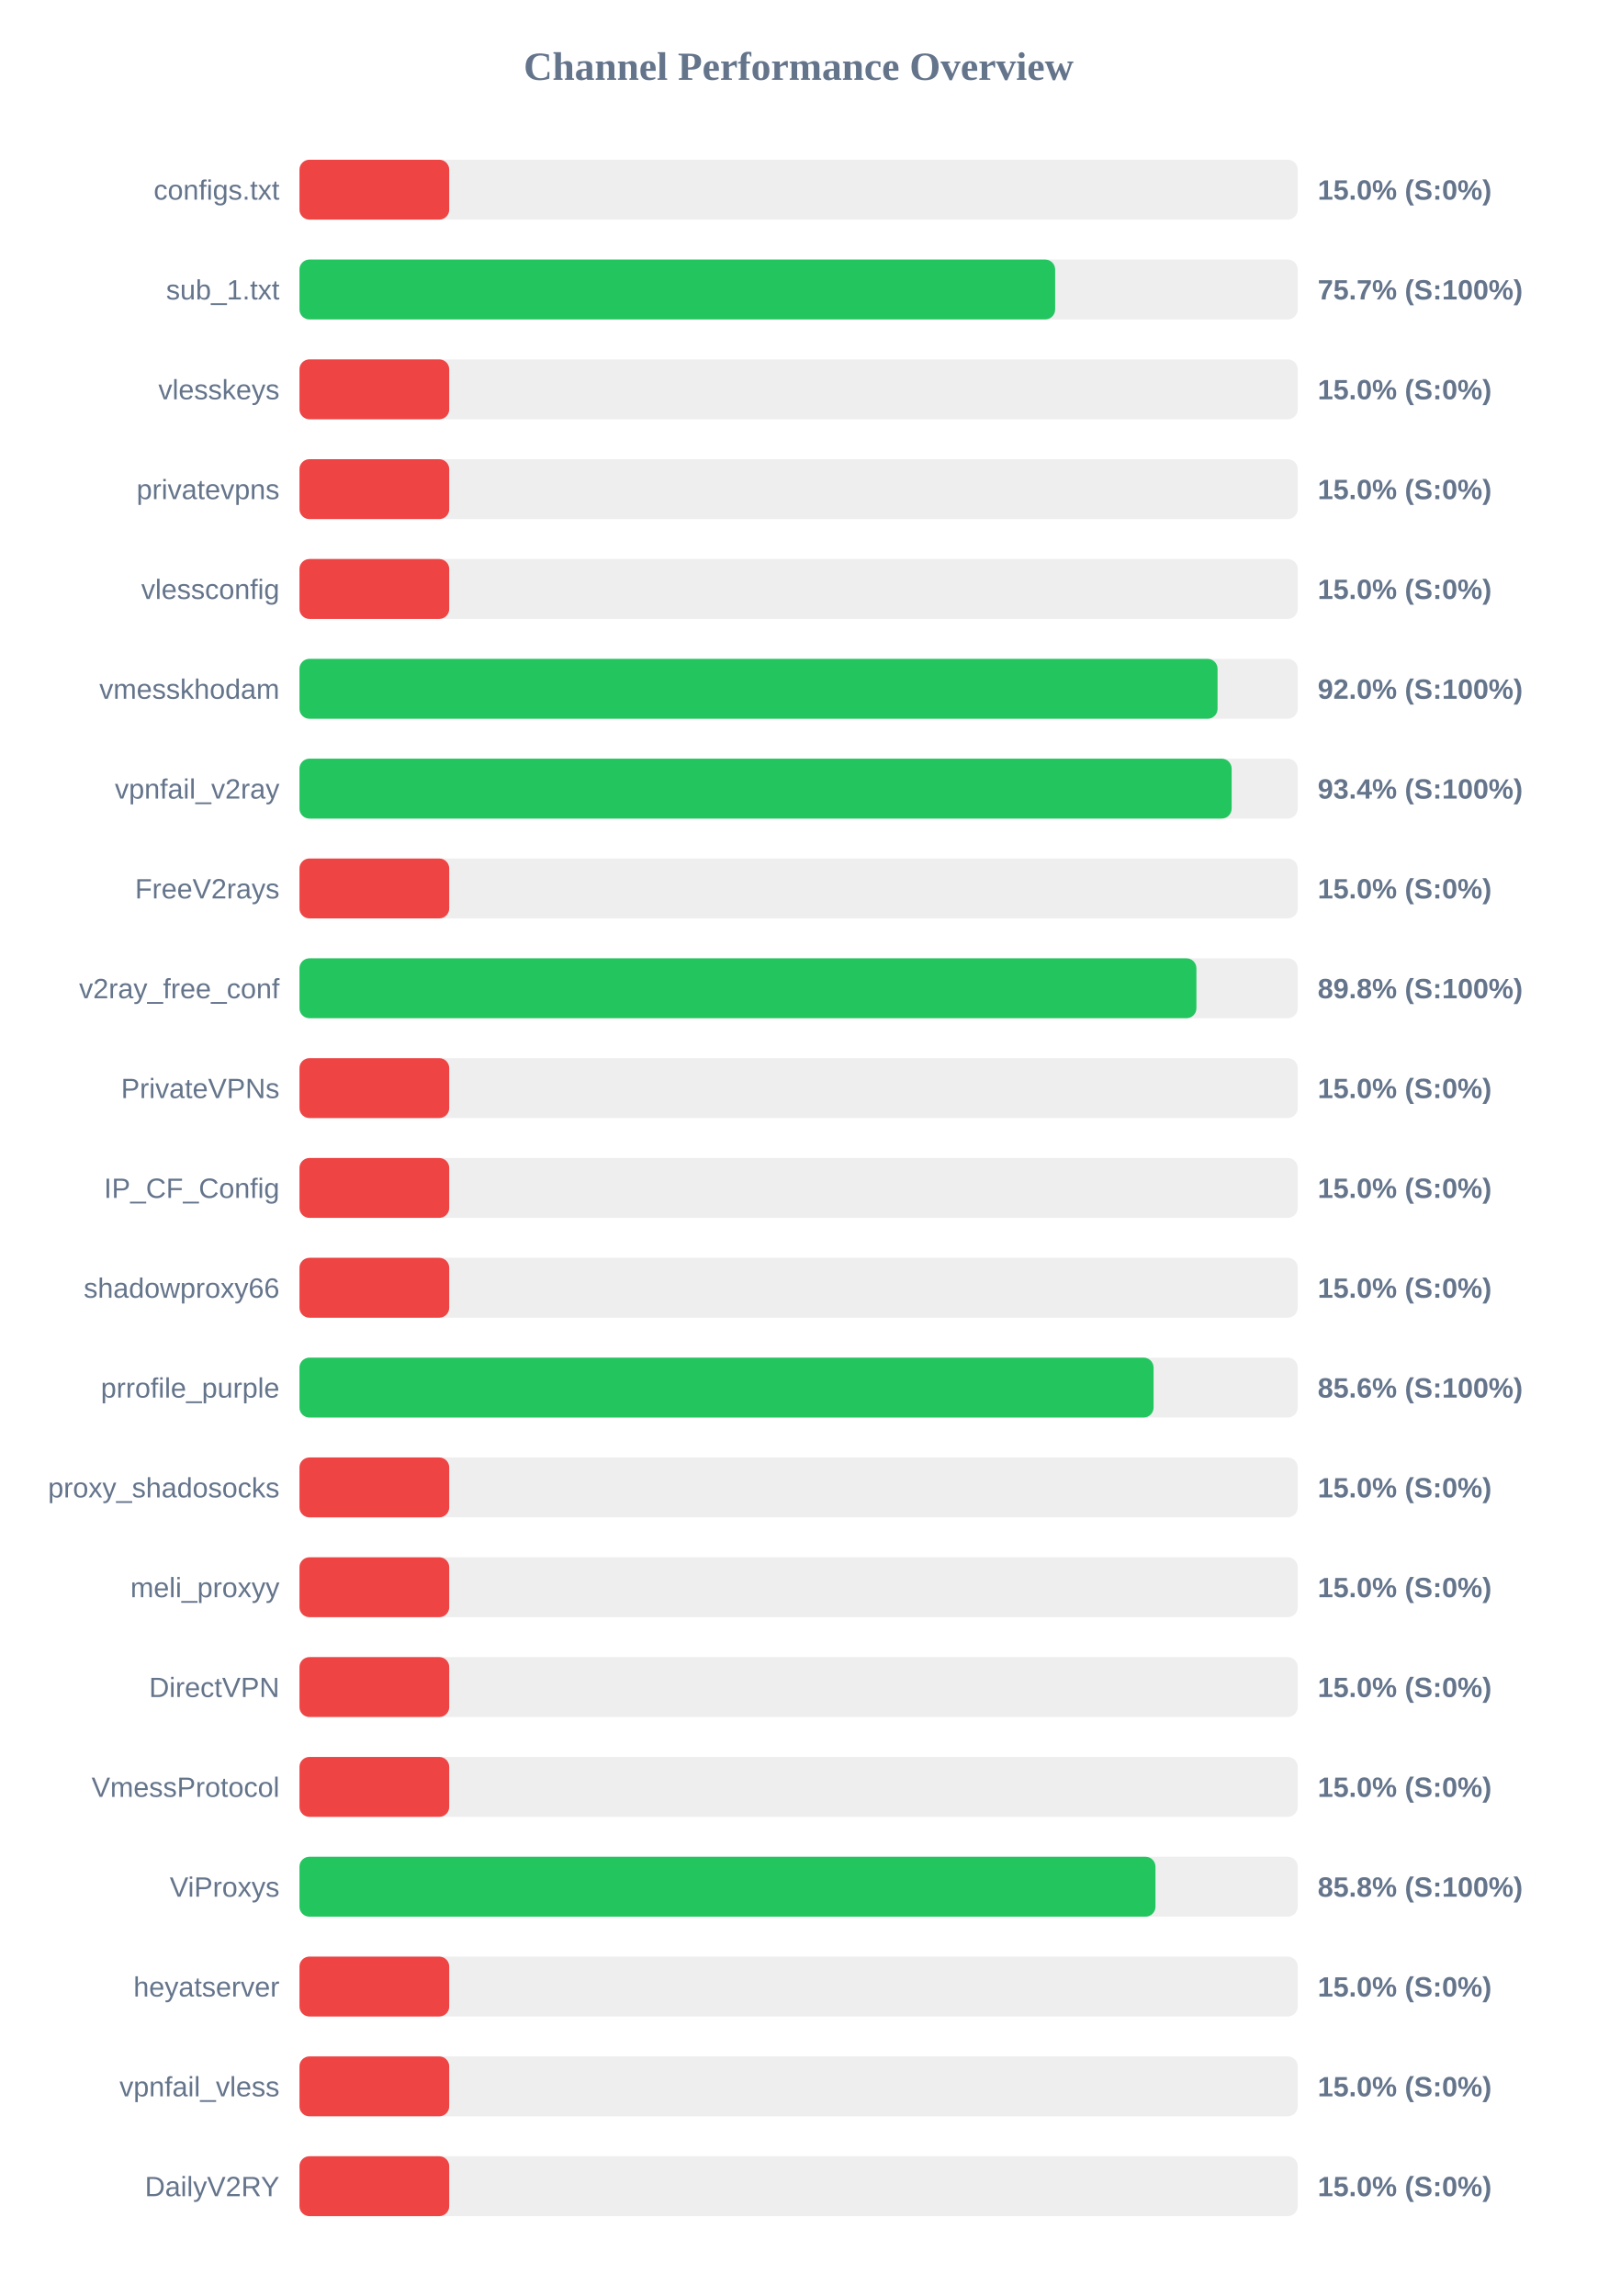
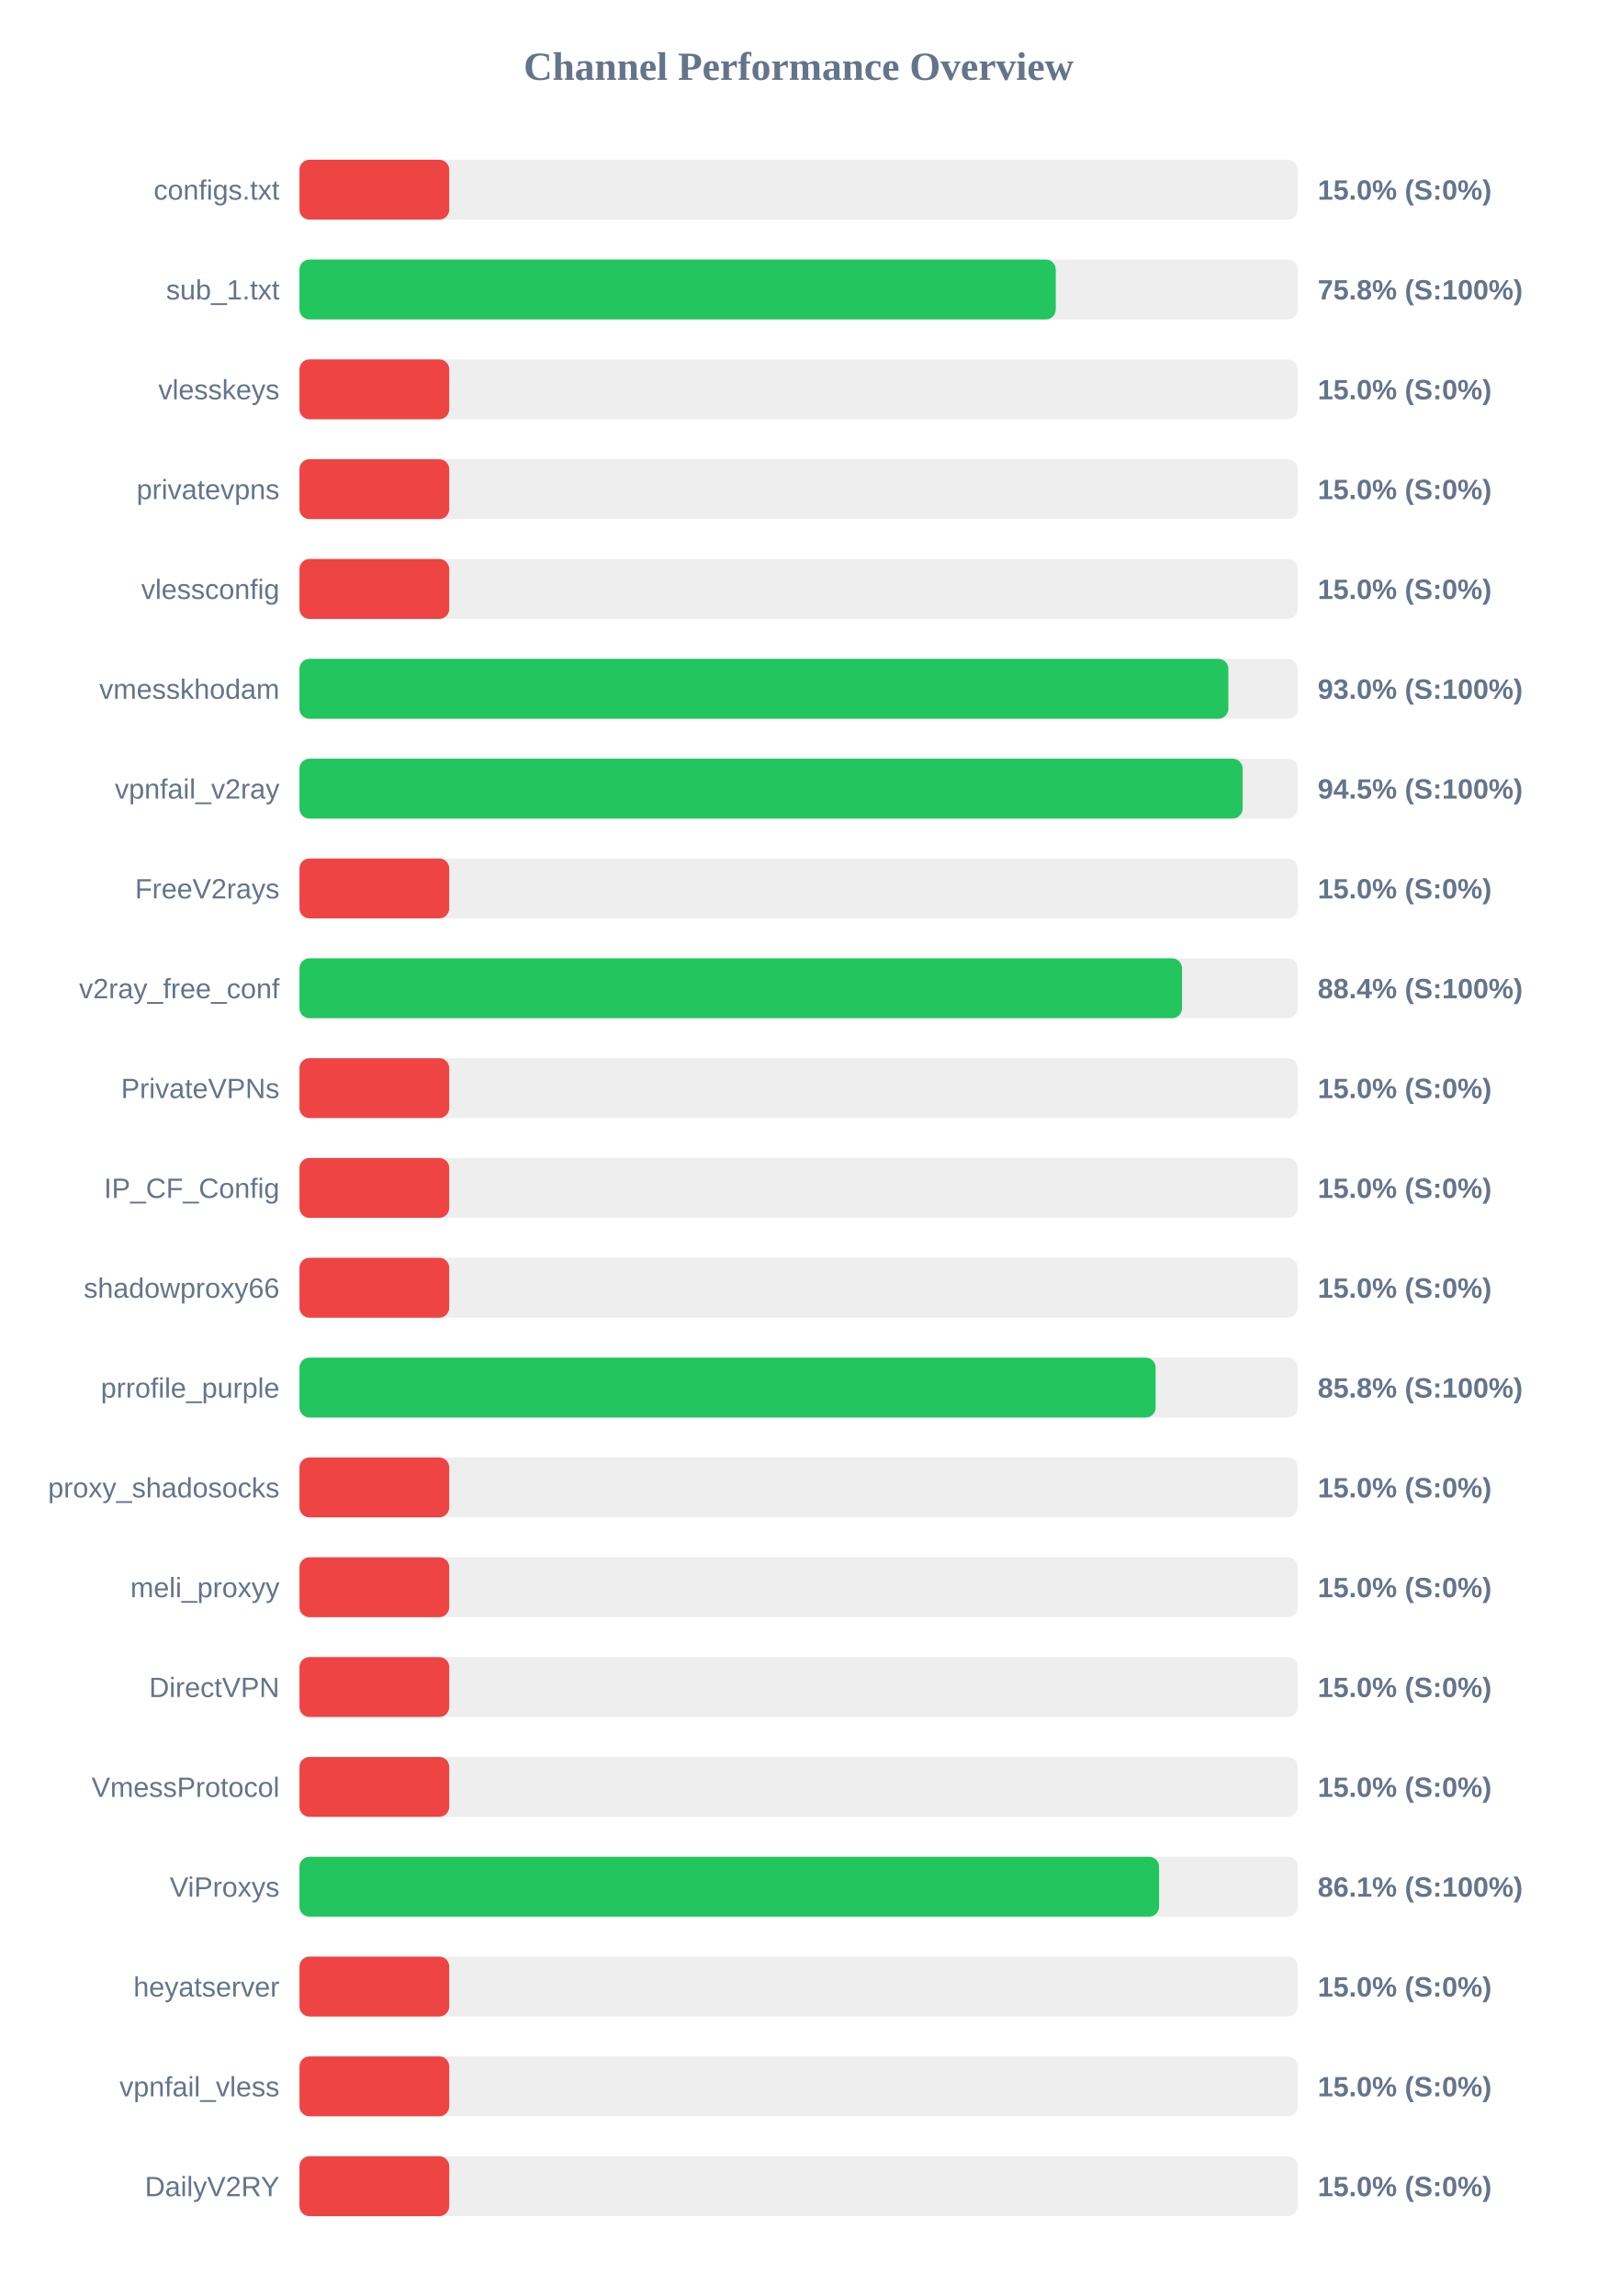
<svg xmlns="http://www.w3.org/2000/svg" width="800" height="1150" version="1.1">
  <style>
        .row { font: 14px Arial; fill: #64748b; }
        .score { font: bold 14px Arial; fill: #64748b; }
    </style>
  <text x="400" y="40" text-anchor="middle" font-size="20px" font-weight="bold" fill="#64748b">Channel Performance Overview</text>
  <rect x="150" y="80" width="500" height="30" fill="#eee" rx="5" />
  <rect x="150" y="80" width="75.0" height="30" fill="#ef4444" rx="5" />
  <text x="140" y="100" text-anchor="end" class="row">configs.txt</text>
  <text x="660" y="100" text-anchor="start" class="score">15.0% (S:0%)</text>
  <rect x="150" y="130" width="500" height="30" fill="#eee" rx="5" />
-   <rect x="150" y="130" width="378.5" height="30" fill="#22c55e" rx="5" />
+   <rect x="150" y="130" width="378.8" height="30" fill="#22c55e" rx="5" />
  <text x="140" y="150" text-anchor="end" class="row">sub_1.txt</text>
-   <text x="660" y="150" text-anchor="start" class="score">75.7% (S:100%)</text>
+   <text x="660" y="150" text-anchor="start" class="score">75.8% (S:100%)</text>
  <rect x="150" y="180" width="500" height="30" fill="#eee" rx="5" />
  <rect x="150" y="180" width="75.0" height="30" fill="#ef4444" rx="5" />
  <text x="140" y="200" text-anchor="end" class="row">vlesskeys</text>
  <text x="660" y="200" text-anchor="start" class="score">15.0% (S:0%)</text>
  <rect x="150" y="230" width="500" height="30" fill="#eee" rx="5" />
  <rect x="150" y="230" width="75.0" height="30" fill="#ef4444" rx="5" />
  <text x="140" y="250" text-anchor="end" class="row">privatevpns</text>
  <text x="660" y="250" text-anchor="start" class="score">15.0% (S:0%)</text>
  <rect x="150" y="280" width="500" height="30" fill="#eee" rx="5" />
  <rect x="150" y="280" width="75.0" height="30" fill="#ef4444" rx="5" />
  <text x="140" y="300" text-anchor="end" class="row">vlessconfig</text>
  <text x="660" y="300" text-anchor="start" class="score">15.0% (S:0%)</text>
  <rect x="150" y="330" width="500" height="30" fill="#eee" rx="5" />
-   <rect x="150" y="330" width="459.85" height="30" fill="#22c55e" rx="5" />
+   <rect x="150" y="330" width="465.25" height="30" fill="#22c55e" rx="5" />
  <text x="140" y="350" text-anchor="end" class="row">vmesskhodam</text>
-   <text x="660" y="350" text-anchor="start" class="score">92.0% (S:100%)</text>
+   <text x="660" y="350" text-anchor="start" class="score">93.0% (S:100%)</text>
  <rect x="150" y="380" width="500" height="30" fill="#eee" rx="5" />
-   <rect x="150" y="380" width="466.9" height="30" fill="#22c55e" rx="5" />
+   <rect x="150" y="380" width="472.4" height="30" fill="#22c55e" rx="5" />
  <text x="140" y="400" text-anchor="end" class="row">vpnfail_v2ray</text>
-   <text x="660" y="400" text-anchor="start" class="score">93.4% (S:100%)</text>
+   <text x="660" y="400" text-anchor="start" class="score">94.5% (S:100%)</text>
  <rect x="150" y="430" width="500" height="30" fill="#eee" rx="5" />
  <rect x="150" y="430" width="75.0" height="30" fill="#ef4444" rx="5" />
  <text x="140" y="450" text-anchor="end" class="row">FreeV2rays</text>
  <text x="660" y="450" text-anchor="start" class="score">15.0% (S:0%)</text>
  <rect x="150" y="480" width="500" height="30" fill="#eee" rx="5" />
-   <rect x="150" y="480" width="449.25" height="30" fill="#22c55e" rx="5" />
+   <rect x="150" y="480" width="442.05" height="30" fill="#22c55e" rx="5" />
  <text x="140" y="500" text-anchor="end" class="row">v2ray_free_conf</text>
-   <text x="660" y="500" text-anchor="start" class="score">89.8% (S:100%)</text>
+   <text x="660" y="500" text-anchor="start" class="score">88.4% (S:100%)</text>
  <rect x="150" y="530" width="500" height="30" fill="#eee" rx="5" />
  <rect x="150" y="530" width="75.0" height="30" fill="#ef4444" rx="5" />
  <text x="140" y="550" text-anchor="end" class="row">PrivateVPNs</text>
  <text x="660" y="550" text-anchor="start" class="score">15.0% (S:0%)</text>
  <rect x="150" y="580" width="500" height="30" fill="#eee" rx="5" />
  <rect x="150" y="580" width="75.0" height="30" fill="#ef4444" rx="5" />
  <text x="140" y="600" text-anchor="end" class="row">IP_CF_Config</text>
  <text x="660" y="600" text-anchor="start" class="score">15.0% (S:0%)</text>
  <rect x="150" y="630" width="500" height="30" fill="#eee" rx="5" />
  <rect x="150" y="630" width="75.0" height="30" fill="#ef4444" rx="5" />
  <text x="140" y="650" text-anchor="end" class="row">shadowproxy66</text>
  <text x="660" y="650" text-anchor="start" class="score">15.0% (S:0%)</text>
  <rect x="150" y="680" width="500" height="30" fill="#eee" rx="5" />
-   <rect x="150" y="680" width="427.8" height="30" fill="#22c55e" rx="5" />
+   <rect x="150" y="680" width="428.85" height="30" fill="#22c55e" rx="5" />
  <text x="140" y="700" text-anchor="end" class="row">prrofile_purple</text>
-   <text x="660" y="700" text-anchor="start" class="score">85.6% (S:100%)</text>
+   <text x="660" y="700" text-anchor="start" class="score">85.8% (S:100%)</text>
  <rect x="150" y="730" width="500" height="30" fill="#eee" rx="5" />
  <rect x="150" y="730" width="75.0" height="30" fill="#ef4444" rx="5" />
  <text x="140" y="750" text-anchor="end" class="row">proxy_shadosocks</text>
  <text x="660" y="750" text-anchor="start" class="score">15.0% (S:0%)</text>
  <rect x="150" y="780" width="500" height="30" fill="#eee" rx="5" />
  <rect x="150" y="780" width="75.0" height="30" fill="#ef4444" rx="5" />
  <text x="140" y="800" text-anchor="end" class="row">meli_proxyy</text>
  <text x="660" y="800" text-anchor="start" class="score">15.0% (S:0%)</text>
  <rect x="150" y="830" width="500" height="30" fill="#eee" rx="5" />
  <rect x="150" y="830" width="75.0" height="30" fill="#ef4444" rx="5" />
  <text x="140" y="850" text-anchor="end" class="row">DirectVPN</text>
  <text x="660" y="850" text-anchor="start" class="score">15.0% (S:0%)</text>
  <rect x="150" y="880" width="500" height="30" fill="#eee" rx="5" />
  <rect x="150" y="880" width="75.0" height="30" fill="#ef4444" rx="5" />
  <text x="140" y="900" text-anchor="end" class="row">VmessProtocol</text>
  <text x="660" y="900" text-anchor="start" class="score">15.0% (S:0%)</text>
  <rect x="150" y="930" width="500" height="30" fill="#eee" rx="5" />
-   <rect x="150" y="930" width="428.75" height="30" fill="#22c55e" rx="5" />
+   <rect x="150" y="930" width="430.55" height="30" fill="#22c55e" rx="5" />
  <text x="140" y="950" text-anchor="end" class="row">ViProxys</text>
-   <text x="660" y="950" text-anchor="start" class="score">85.8% (S:100%)</text>
+   <text x="660" y="950" text-anchor="start" class="score">86.1% (S:100%)</text>
  <rect x="150" y="980" width="500" height="30" fill="#eee" rx="5" />
  <rect x="150" y="980" width="75.0" height="30" fill="#ef4444" rx="5" />
  <text x="140" y="1000" text-anchor="end" class="row">heyatserver</text>
  <text x="660" y="1000" text-anchor="start" class="score">15.0% (S:0%)</text>
  <rect x="150" y="1030" width="500" height="30" fill="#eee" rx="5" />
  <rect x="150" y="1030" width="75.0" height="30" fill="#ef4444" rx="5" />
  <text x="140" y="1050" text-anchor="end" class="row">vpnfail_vless</text>
  <text x="660" y="1050" text-anchor="start" class="score">15.0% (S:0%)</text>
  <rect x="150" y="1080" width="500" height="30" fill="#eee" rx="5" />
  <rect x="150" y="1080" width="75.0" height="30" fill="#ef4444" rx="5" />
  <text x="140" y="1100" text-anchor="end" class="row">DailyV2RY</text>
  <text x="660" y="1100" text-anchor="start" class="score">15.0% (S:0%)</text>
</svg>
